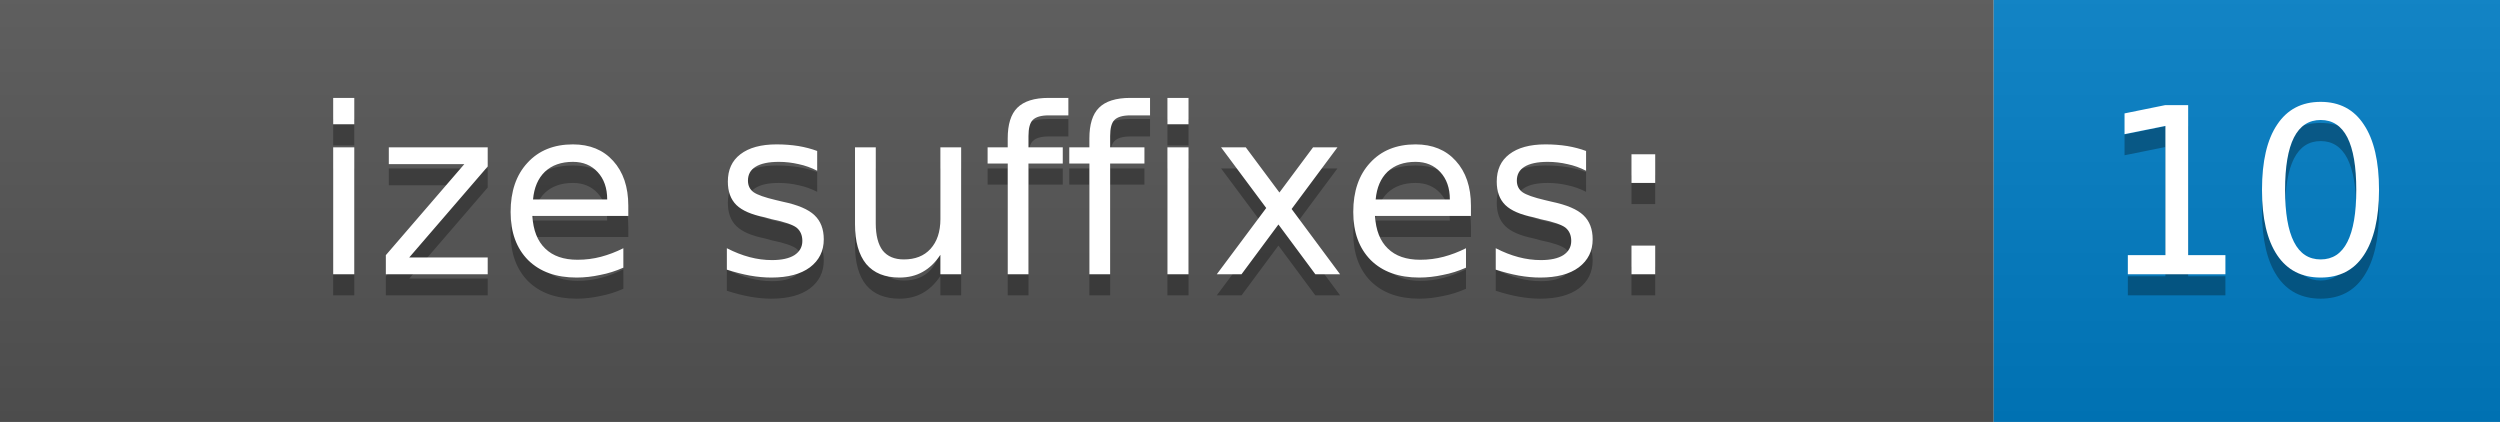
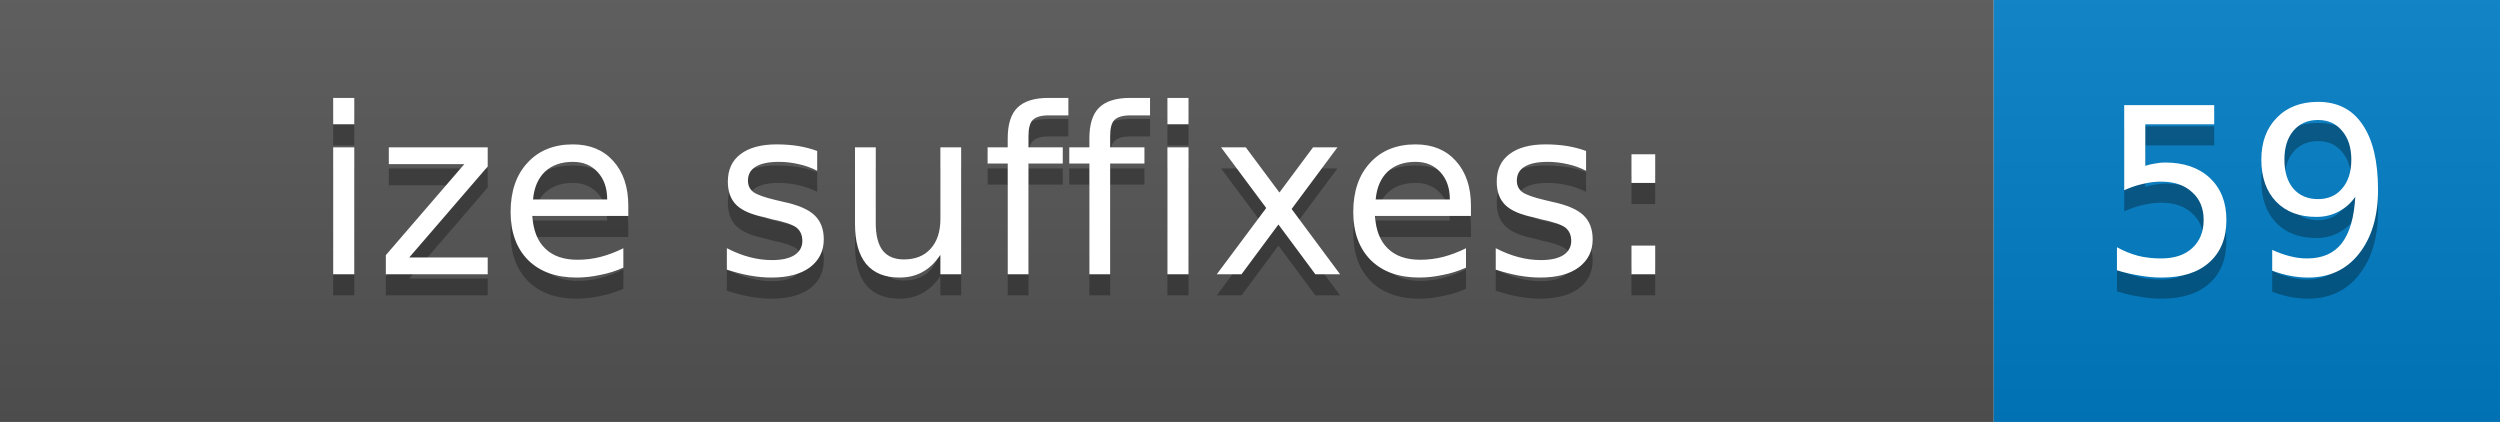
<svg xmlns="http://www.w3.org/2000/svg" width="118.5" height="20">
  <defs>
    <linearGradient id="gradient" x2="0" y2="100%">
      <stop offset="0" stop-color="#bbb" stop-opacity=".1" />
      <stop offset="1" stop-opacity=".1" />
    </linearGradient>
  </defs>
  <g>
    <rect width="94.5" height="20" fill="#555" />
    <rect x="94.5" width="24" height="20" fill="#007ec6" />
    <rect width="118.5" height="20" fill="url(#gradient)" />
  </g>
  <g fill="#fff" text-anchor="middle" font-family="DejaVu Sans,Verdana,Geneva,sans-serif" font-size="11">
    <text x="47.25" y="14" fill="#010101" fill-opacity=".3">ize suffixes:</text>
    <text x="47.25" y="13">ize suffixes:</text>
-     <text x="106.5" y="14" fill="#010101" fill-opacity=".3">10</text>
-     <text x="106.5" y="13">10</text>
+     <text x="106.5" y="14" fill="#010101" fill-opacity=".3">59</text>
+     <text x="106.5" y="13">59</text>
  </g>
</svg>
